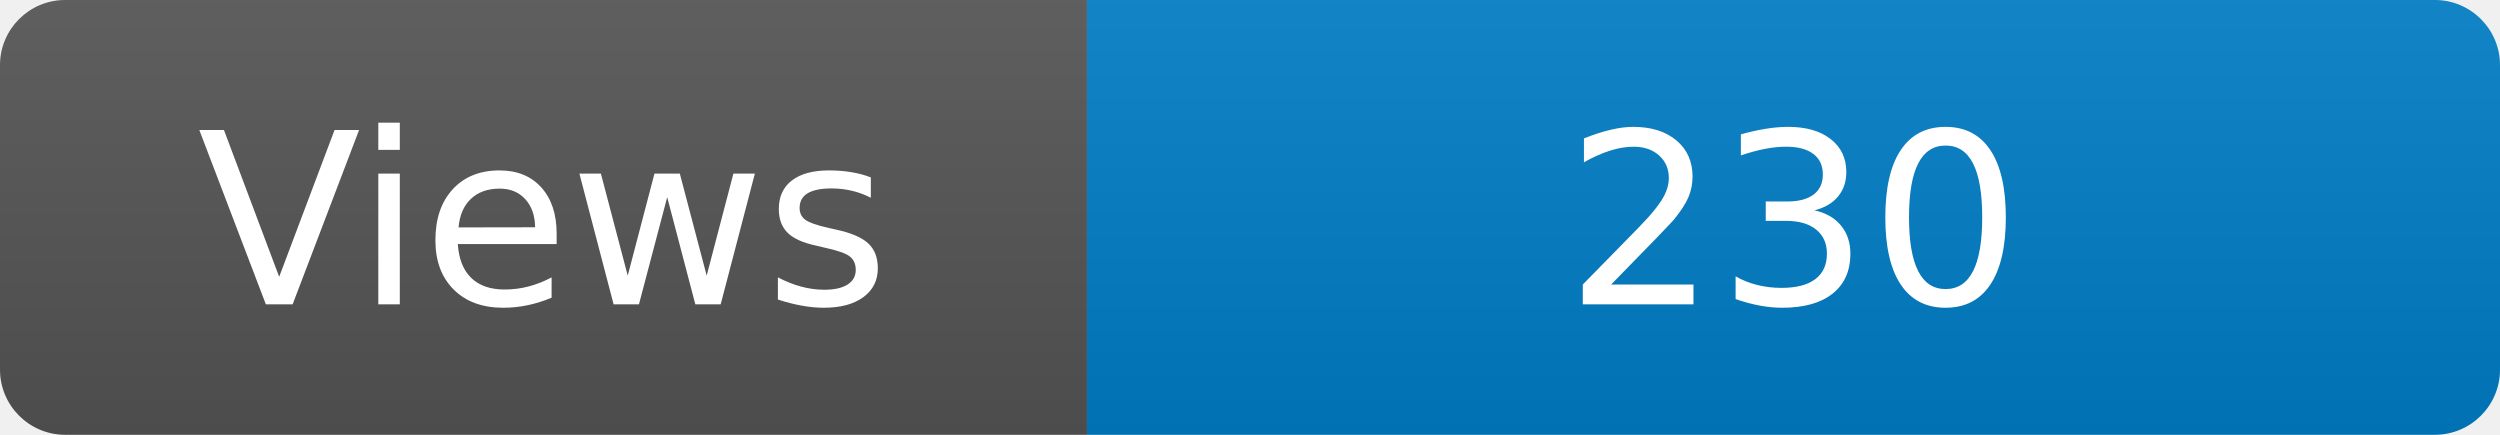
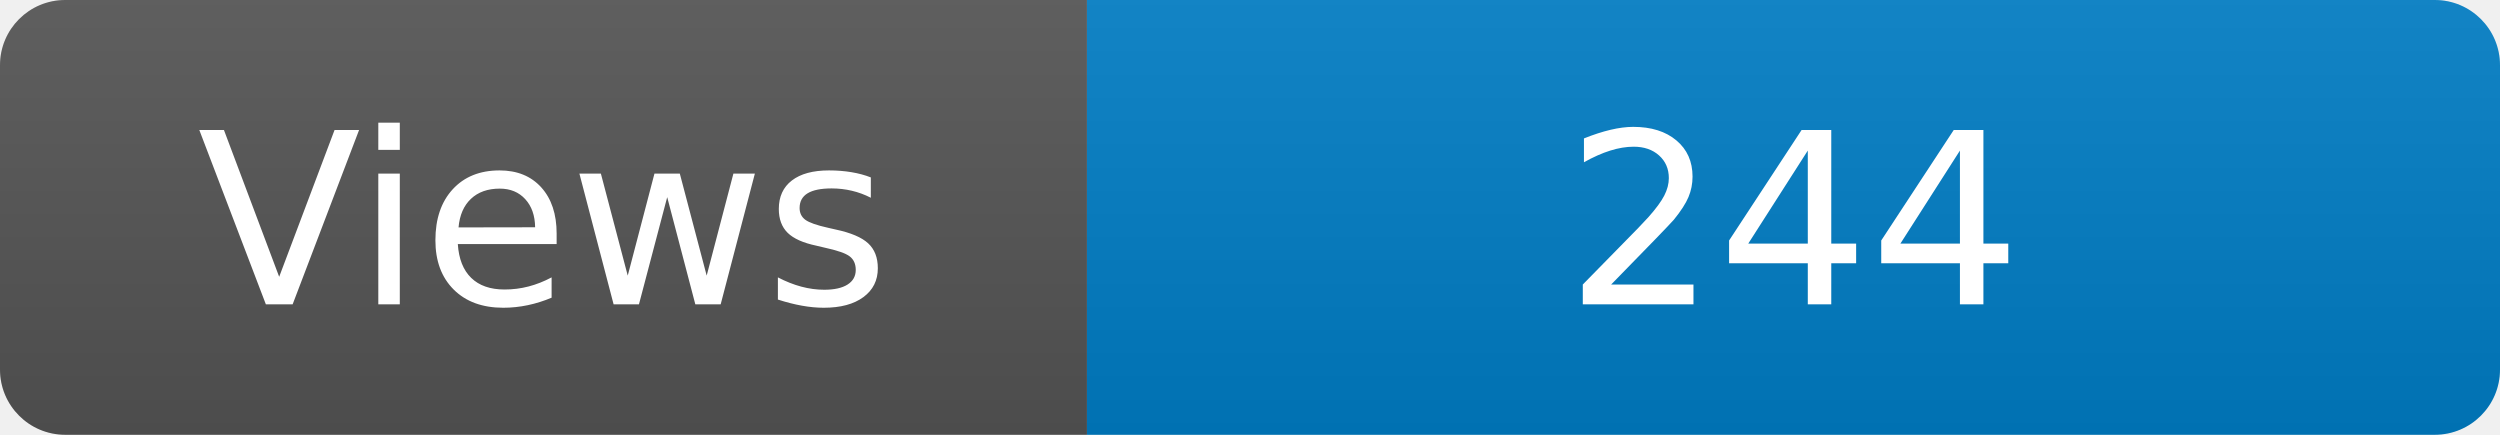
<svg xmlns="http://www.w3.org/2000/svg" width="115" height="20" role="img" aria-label="Maintained?: yes">
  <linearGradient id="s" x2="0" y2="100%">
    <stop offset="0" stop-color="#bbb" stop-opacity=".1" />
    <stop offset="1" stop-opacity=".1" />
  </linearGradient>
  <clipPath id="r">
    <rect width="115" height="20" rx="3" fill="#fff" />
  </clipPath>
  <g clip-path="url(#r)">
    <rect width="50" height="20" fill="#555" />
    <rect x="50" width="160" height="20" fill="#007ec6" />
    <rect width="115" height="20" fill="url(#s)" />
  </g>
  <g fill="#fff" text-anchor="middle" font-family="Verdana,Geneva,DejaVu Sans,sans-serif" font-size="110">
    <text x="250" y="140" transform="scale(.1)" fill="#fff">Views</text>
-     <text x="825" y="140" transform="scale(.1)" fill="#fff">230</text>
+     <text x="825" y="140" transform="scale(.1)" fill="#fff">244</text>
  </g>
</svg>
